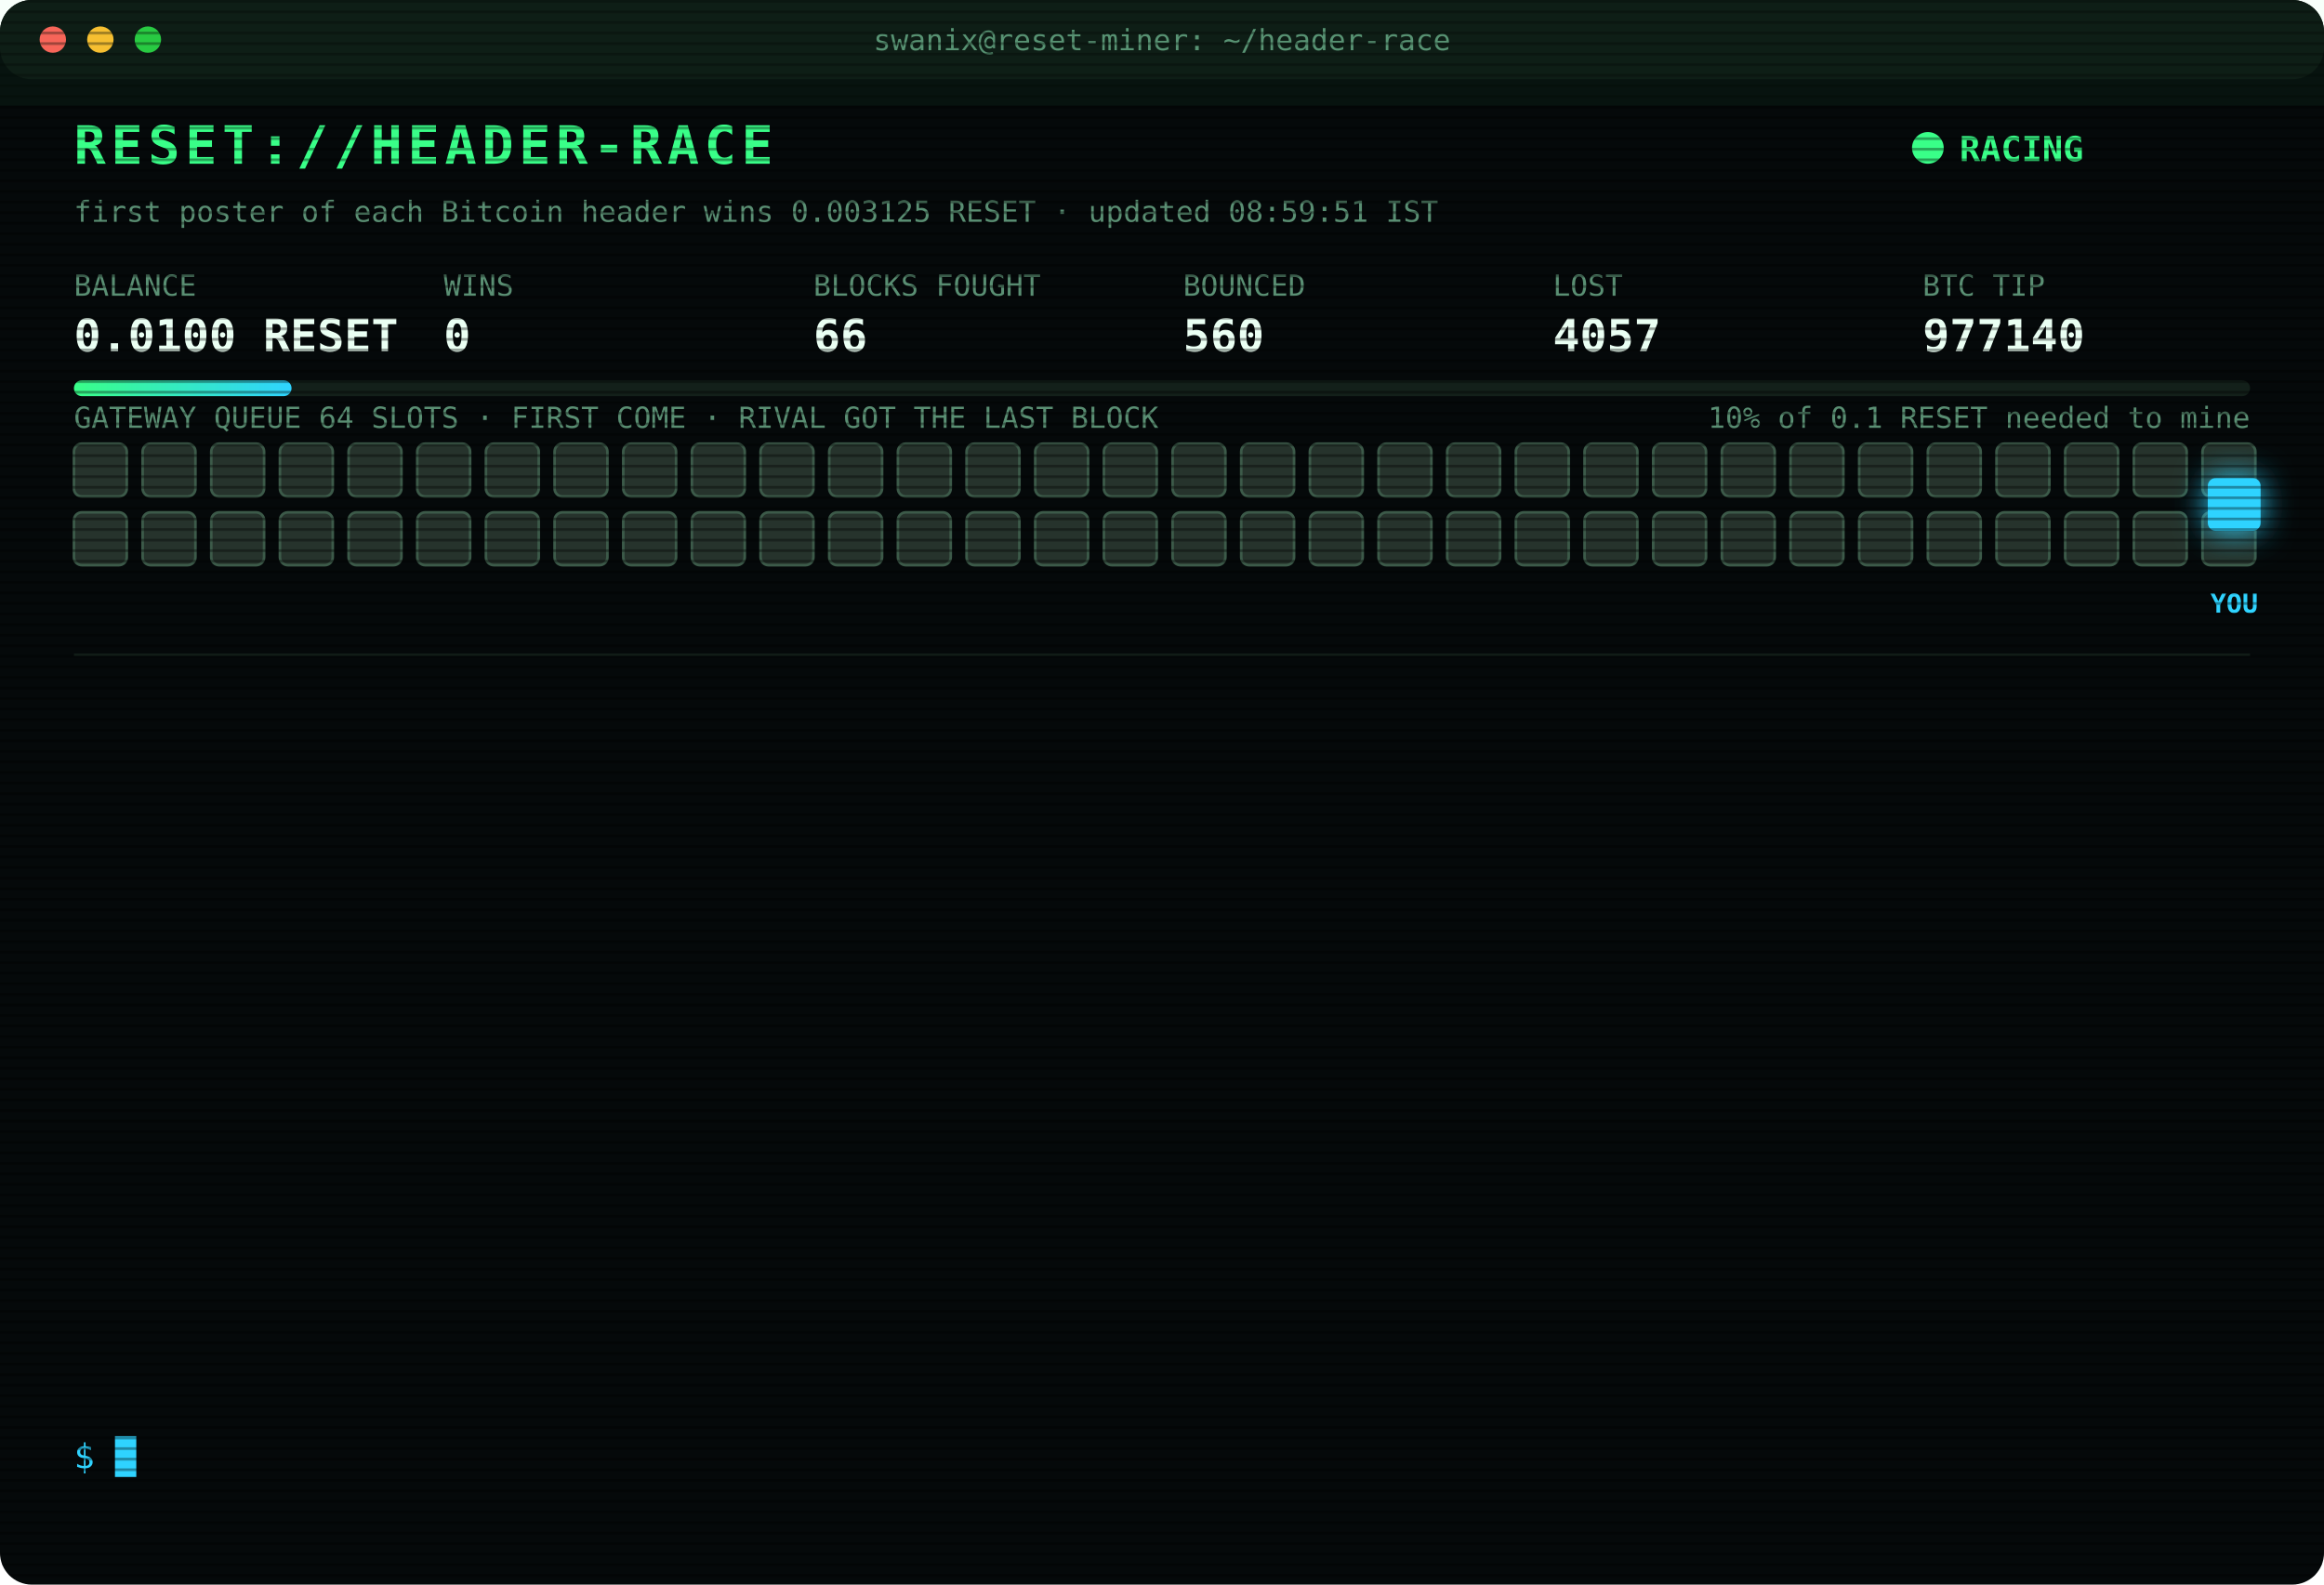
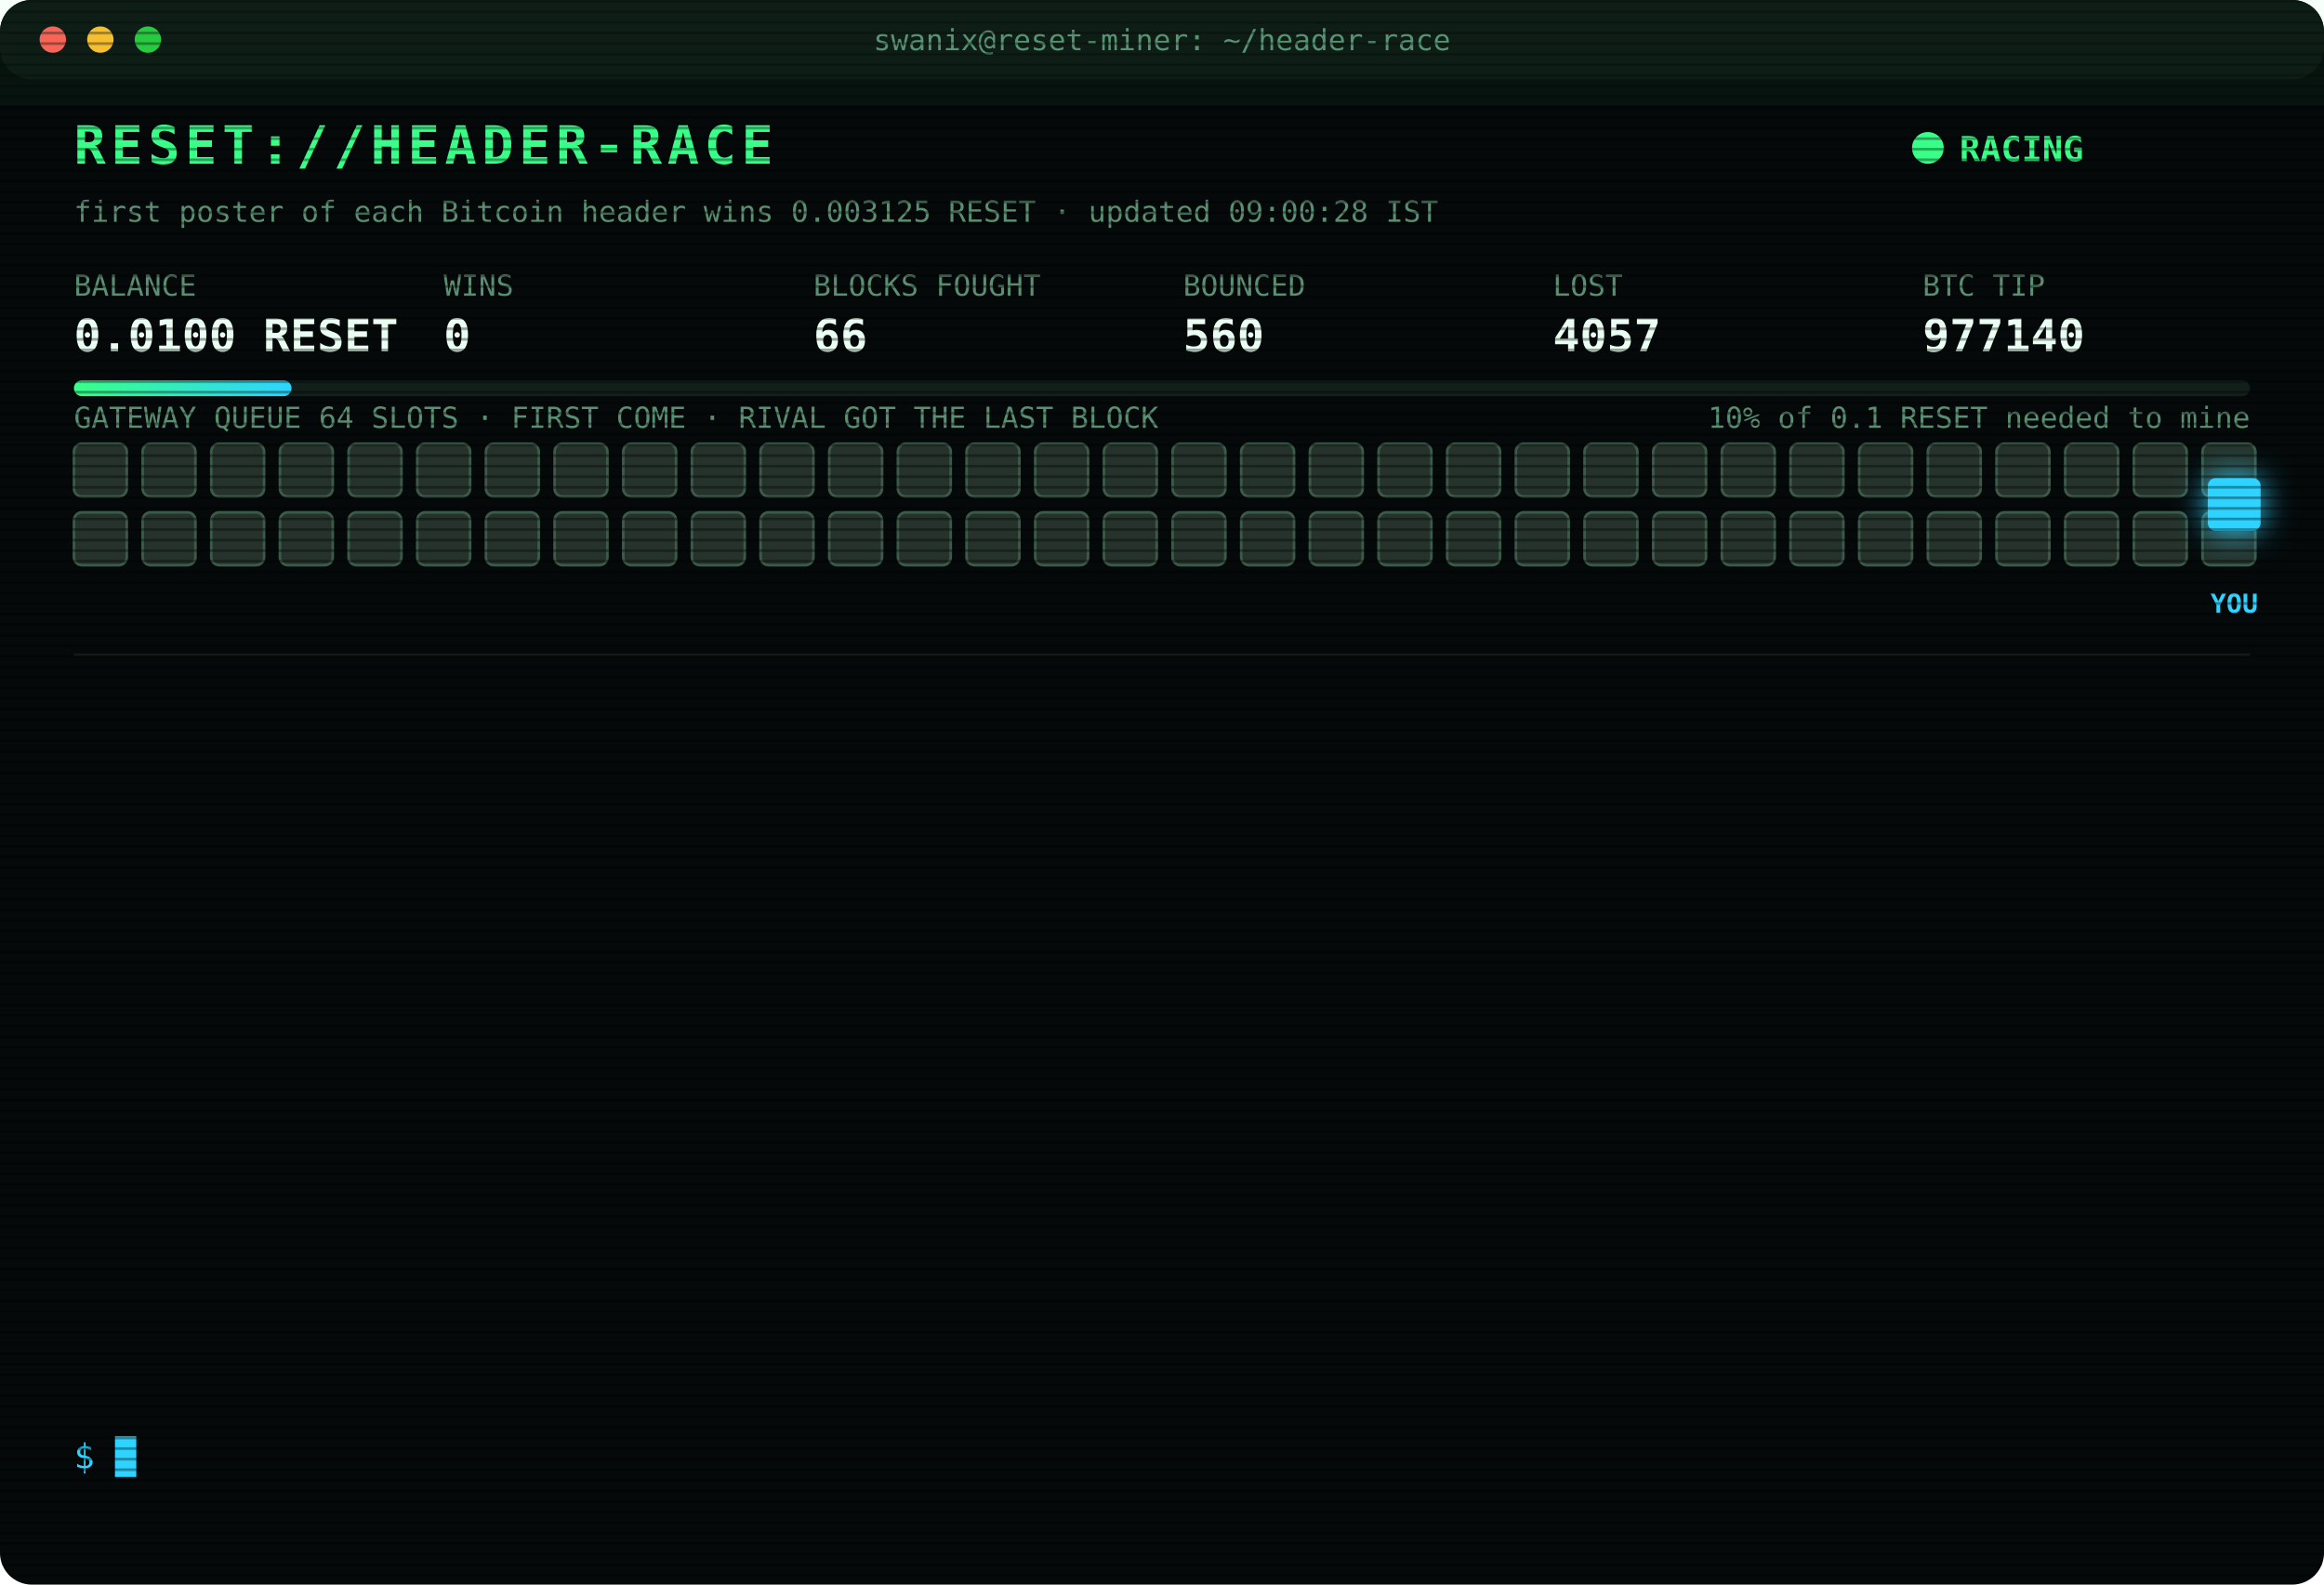
<svg xmlns="http://www.w3.org/2000/svg" width="880" height="600" viewBox="0 0 880 600" font-family="ui-monospace,SFMono-Regular,Menlo,Consolas,monospace">
  <style>
text{font-size:13px;fill:#7CFFB2}
.title{font-size:20px;font-weight:700;fill:#39FF88;letter-spacing:2px;animation:glitch 3s infinite steps(1)}
.sub{fill:#2fd3ff}.k{fill:#5a8f73;font-size:11px}.v{font-size:17px;font-weight:700;fill:#eafff3}
.ts{fill:#3f6b56}.boot{fill:#2fd3ff}.dim{fill:#5a8f73}.bad{fill:#ff4d6d}.warn{fill:#ffd23f}.mag{fill:#ff5cf0}.win{fill:#39FF88;font-weight:700}
.tag{font-size:10px;fill:#2fd3ff;font-weight:700}
.rival{fill:#26332c;stroke:#3c5a49;animation:jam 1.2s infinite alternate}
.idle{fill:#141c18;stroke:#22302a;animation:breathe 4s infinite}
.me{fill:#2fd3ff;filter:drop-shadow(0 0 6px #2fd3ff)}
.hover{animation:nudge 1.1s infinite ease-in-out}.bounce{animation:kick 1.4s infinite}
.ln{opacity:0;animation:in .4s forwards}
.cur{animation:blink 1s infinite steps(1)}
.scan{animation:scan 6s infinite linear}
.led{animation:blink 1.4s infinite}
@keyframes in{from{opacity:0;transform:translateX(-6px)}to{opacity:1;transform:none}}
@keyframes blink{50%{opacity:0}}
@keyframes jam{to{fill:#33463b}}
@keyframes breathe{50%{opacity:.4}}
@keyframes nudge{50%{transform:translateX(-10px)}}
@keyframes kick{0%,100%{transform:none}30%{transform:translateX(-14px)}55%{transform:translateX(10px) translateY(-6px)}}
@keyframes glitch{0%,92%{transform:none}93%{transform:translateX(2px);fill:#ff4d6d}95%{transform:translateX(-2px);fill:#2fd3ff}97%{transform:none}}
@keyframes scan{from{transform:translateY(-40px)}to{transform:translateY(600px)}}
</style>
  <defs>
    <pattern id="sl" width="4" height="4" patternUnits="userSpaceOnUse">
      <rect width="4" height="1" fill="#000" opacity=".35" />
    </pattern>
    <linearGradient id="bar">
      <stop offset="0" stop-color="#39FF88" />
      <stop offset="1" stop-color="#2fd3ff" />
    </linearGradient>
  </defs>
  <rect width="880" height="600" rx="12" fill="#05090a" />
  <rect width="880" height="30" rx="12" fill="#0d1512" />
  <circle cx="20" cy="15" r="5" fill="#ff5f57" />
  <circle cx="38" cy="15" r="5" fill="#febc2e" />
  <circle cx="56" cy="15" r="5" fill="#28c840" />
  <text x="440" y="19" text-anchor="middle" class="k">swanix@reset-miner: ~/header-race</text>
  <text x="28" y="62" class="title">RESET://HEADER-RACE</text>
  <circle class="led" cx="730" cy="56" r="6" fill="#39FF88" />
  <text x="742" y="61" class="win">RACING</text>
-   <text x="28" y="84" class="k">first poster of each Bitcoin header wins 0.003125 RESET · updated 08:59:51 IST</text>
+   <text x="28" y="84" class="k">first poster of each Bitcoin header wins 0.003125 RESET · updated 09:00:28 IST</text>
  <text x="28" y="112" class="k">BALANCE</text>
  <text x="28" y="133" class="v">0.0100 RESET</text>
  <text x="168" y="112" class="k">WINS</text>
  <text x="168" y="133" class="v">0</text>
  <text x="308" y="112" class="k">BLOCKS FOUGHT</text>
  <text x="308" y="133" class="v">66</text>
  <text x="448" y="112" class="k">BOUNCED</text>
  <text x="448" y="133" class="v">560</text>
  <text x="588" y="112" class="k">LOST</text>
  <text x="588" y="133" class="v">4057</text>
  <text x="728" y="112" class="k">BTC TIP</text>
  <text x="728" y="133" class="v">977140</text>
  <rect x="28" y="144" width="824" height="6" rx="3" fill="#13201a" />
  <rect x="28" y="144" width="82.4" height="6" rx="3" fill="url(#bar)" />
  <text x="852" y="162" text-anchor="end" class="k">10% of 0.1 RESET needed to mine</text>
  <text x="28" y="162" class="k">GATEWAY QUEUE 64 SLOTS · FIRST COME · RIVAL GOT THE LAST BLOCK</text>
  <rect class="rival" x="28" y="168" width="20" height="20" rx="3" style="animation-delay:0.00s" />
  <rect class="rival" x="54" y="168" width="20" height="20" rx="3" style="animation-delay:0.05s" />
  <rect class="rival" x="80" y="168" width="20" height="20" rx="3" style="animation-delay:0.10s" />
  <rect class="rival" x="106" y="168" width="20" height="20" rx="3" style="animation-delay:0.15s" />
  <rect class="rival" x="132" y="168" width="20" height="20" rx="3" style="animation-delay:0.20s" />
  <rect class="rival" x="158" y="168" width="20" height="20" rx="3" style="animation-delay:0.25s" />
  <rect class="rival" x="184" y="168" width="20" height="20" rx="3" style="animation-delay:0.30s" />
  <rect class="rival" x="210" y="168" width="20" height="20" rx="3" style="animation-delay:0.35s" />
  <rect class="rival" x="236" y="168" width="20" height="20" rx="3" style="animation-delay:0.40s" />
  <rect class="rival" x="262" y="168" width="20" height="20" rx="3" style="animation-delay:0.45s" />
  <rect class="rival" x="288" y="168" width="20" height="20" rx="3" style="animation-delay:0.50s" />
  <rect class="rival" x="314" y="168" width="20" height="20" rx="3" style="animation-delay:0.55s" />
  <rect class="rival" x="340" y="168" width="20" height="20" rx="3" style="animation-delay:0.60s" />
  <rect class="rival" x="366" y="168" width="20" height="20" rx="3" style="animation-delay:0.65s" />
  <rect class="rival" x="392" y="168" width="20" height="20" rx="3" style="animation-delay:0.70s" />
  <rect class="rival" x="418" y="168" width="20" height="20" rx="3" style="animation-delay:0.75s" />
  <rect class="rival" x="444" y="168" width="20" height="20" rx="3" style="animation-delay:0.80s" />
  <rect class="rival" x="470" y="168" width="20" height="20" rx="3" style="animation-delay:0.85s" />
  <rect class="rival" x="496" y="168" width="20" height="20" rx="3" style="animation-delay:0.90s" />
  <rect class="rival" x="522" y="168" width="20" height="20" rx="3" style="animation-delay:0.95s" />
  <rect class="rival" x="548" y="168" width="20" height="20" rx="3" style="animation-delay:1.00s" />
  <rect class="rival" x="574" y="168" width="20" height="20" rx="3" style="animation-delay:1.05s" />
  <rect class="rival" x="600" y="168" width="20" height="20" rx="3" style="animation-delay:1.10s" />
  <rect class="rival" x="626" y="168" width="20" height="20" rx="3" style="animation-delay:1.15s" />
  <rect class="rival" x="652" y="168" width="20" height="20" rx="3" style="animation-delay:1.20s" />
  <rect class="rival" x="678" y="168" width="20" height="20" rx="3" style="animation-delay:1.25s" />
  <rect class="rival" x="704" y="168" width="20" height="20" rx="3" style="animation-delay:1.30s" />
  <rect class="rival" x="730" y="168" width="20" height="20" rx="3" style="animation-delay:1.35s" />
  <rect class="rival" x="756" y="168" width="20" height="20" rx="3" style="animation-delay:1.40s" />
  <rect class="rival" x="782" y="168" width="20" height="20" rx="3" style="animation-delay:1.45s" />
  <rect class="rival" x="808" y="168" width="20" height="20" rx="3" style="animation-delay:1.50s" />
  <rect class="rival" x="834" y="168" width="20" height="20" rx="3" style="animation-delay:1.55s" />
  <rect class="rival" x="28" y="194" width="20" height="20" rx="3" style="animation-delay:1.60s" />
  <rect class="rival" x="54" y="194" width="20" height="20" rx="3" style="animation-delay:1.65s" />
  <rect class="rival" x="80" y="194" width="20" height="20" rx="3" style="animation-delay:1.70s" />
  <rect class="rival" x="106" y="194" width="20" height="20" rx="3" style="animation-delay:1.75s" />
  <rect class="rival" x="132" y="194" width="20" height="20" rx="3" style="animation-delay:1.80s" />
  <rect class="rival" x="158" y="194" width="20" height="20" rx="3" style="animation-delay:1.85s" />
  <rect class="rival" x="184" y="194" width="20" height="20" rx="3" style="animation-delay:1.90s" />
  <rect class="rival" x="210" y="194" width="20" height="20" rx="3" style="animation-delay:1.95s" />
  <rect class="rival" x="236" y="194" width="20" height="20" rx="3" style="animation-delay:2.00s" />
  <rect class="rival" x="262" y="194" width="20" height="20" rx="3" style="animation-delay:2.05s" />
  <rect class="rival" x="288" y="194" width="20" height="20" rx="3" style="animation-delay:2.10s" />
  <rect class="rival" x="314" y="194" width="20" height="20" rx="3" style="animation-delay:2.15s" />
  <rect class="rival" x="340" y="194" width="20" height="20" rx="3" style="animation-delay:2.20s" />
  <rect class="rival" x="366" y="194" width="20" height="20" rx="3" style="animation-delay:2.25s" />
  <rect class="rival" x="392" y="194" width="20" height="20" rx="3" style="animation-delay:2.30s" />
  <rect class="rival" x="418" y="194" width="20" height="20" rx="3" style="animation-delay:2.35s" />
  <rect class="rival" x="444" y="194" width="20" height="20" rx="3" style="animation-delay:2.40s" />
  <rect class="rival" x="470" y="194" width="20" height="20" rx="3" style="animation-delay:2.45s" />
  <rect class="rival" x="496" y="194" width="20" height="20" rx="3" style="animation-delay:2.50s" />
  <rect class="rival" x="522" y="194" width="20" height="20" rx="3" style="animation-delay:2.55s" />
  <rect class="rival" x="548" y="194" width="20" height="20" rx="3" style="animation-delay:2.60s" />
  <rect class="rival" x="574" y="194" width="20" height="20" rx="3" style="animation-delay:2.65s" />
  <rect class="rival" x="600" y="194" width="20" height="20" rx="3" style="animation-delay:2.70s" />
  <rect class="rival" x="626" y="194" width="20" height="20" rx="3" style="animation-delay:2.75s" />
  <rect class="rival" x="652" y="194" width="20" height="20" rx="3" style="animation-delay:2.80s" />
  <rect class="rival" x="678" y="194" width="20" height="20" rx="3" style="animation-delay:2.85s" />
  <rect class="rival" x="704" y="194" width="20" height="20" rx="3" style="animation-delay:2.90s" />
  <rect class="rival" x="730" y="194" width="20" height="20" rx="3" style="animation-delay:2.95s" />
  <rect class="rival" x="756" y="194" width="20" height="20" rx="3" style="animation-delay:3.00s" />
  <rect class="rival" x="782" y="194" width="20" height="20" rx="3" style="animation-delay:3.05s" />
  <rect class="rival" x="808" y="194" width="20" height="20" rx="3" style="animation-delay:3.10s" />
  <rect class="rival" x="834" y="194" width="20" height="20" rx="3" style="animation-delay:3.15s" />
  <g class="hover">
    <rect class="me" x="836" y="181" width="20" height="20" rx="3" />
    <text class="tag" x="846" y="232" text-anchor="middle">YOU</text>
  </g>
  <line x1="28" x2="852" y1="248" y2="248" stroke="#13201a" />
  <g class="ln" style="animation-delay:0.40s">
    <text x="28" y="270" class="ts">06:43:27</text>
    <text x="104" y="270" class="bad">[LOST] #977129 taken by a rival miner</text>
  </g>
  <g class="ln" style="animation-delay:0.65s">
    <text x="28" y="292" class="ts">07:38:37</text>
    <text x="104" y="292" class="bad">[LOST] #977131 taken by a rival miner</text>
  </g>
  <g class="ln" style="animation-delay:0.90s">
    <text x="28" y="314" class="ts">07:55:31</text>
    <text x="104" y="314" class="dim">[STINT END] calls 760 · wins 0</text>
  </g>
  <g class="ln" style="animation-delay:1.15s">
    <text x="28" y="336" class="ts">08:00:35</text>
    <text x="104" y="336" class="boot">[BOOT] racer v3 online · 3 feeds · stint 340m</text>
  </g>
  <g class="ln" style="animation-delay:1.40s">
    <text x="28" y="358" class="ts">08:03:33</text>
    <text x="104" y="358" class="bad">[LOST] #977132 taken by a rival miner</text>
  </g>
  <g class="ln" style="animation-delay:1.65s">
    <text x="28" y="380" class="ts">08:06:38</text>
    <text x="104" y="380" class="bad">[LOST] #977133 taken by a rival miner</text>
  </g>
  <g class="ln" style="animation-delay:1.90s">
    <text x="28" y="402" class="ts">08:15:52</text>
    <text x="104" y="402" class="bad">[LOST] #977134 taken by a rival miner</text>
  </g>
  <g class="ln" style="animation-delay:2.15s">
    <text x="28" y="424" class="ts">08:18:54</text>
    <text x="104" y="424" class="bad">[LOST] #977135 taken by a rival miner</text>
  </g>
  <g class="ln" style="animation-delay:2.40s">
    <text x="28" y="446" class="ts">08:21:21</text>
    <text x="104" y="446" class="bad">[LOST] #977136 taken by a rival miner</text>
  </g>
  <g class="ln" style="animation-delay:2.65s">
    <text x="28" y="468" class="ts">08:25:06</text>
    <text x="104" y="468" class="bad">[LOST] #977137 taken by a rival miner</text>
  </g>
  <g class="ln" style="animation-delay:2.90s">
    <text x="28" y="490" class="ts">08:51:18</text>
    <text x="104" y="490" class="bad">[LOST] #977138 taken by a rival miner</text>
  </g>
  <g class="ln" style="animation-delay:3.15s">
    <text x="28" y="512" class="ts">08:59:33</text>
    <text x="104" y="512" class="bad">[LOST] #977139 taken by a rival miner</text>
  </g>
  <g class="ln" style="animation-delay:3.40s">
    <text x="28" y="534" class="ts">08:59:51</text>
    <text x="104" y="534" class="bad">[LOST] #977140 taken by a rival miner</text>
  </g>
  <text x="28" y="556" class="sub">$ <tspan class="cur">█</tspan>
  </text>
  <rect width="880" height="600" rx="12" fill="url(#sl)" pointer-events="none" />
  <rect class="scan" width="880" height="40" fill="#39FF88" opacity=".04" />
</svg>
